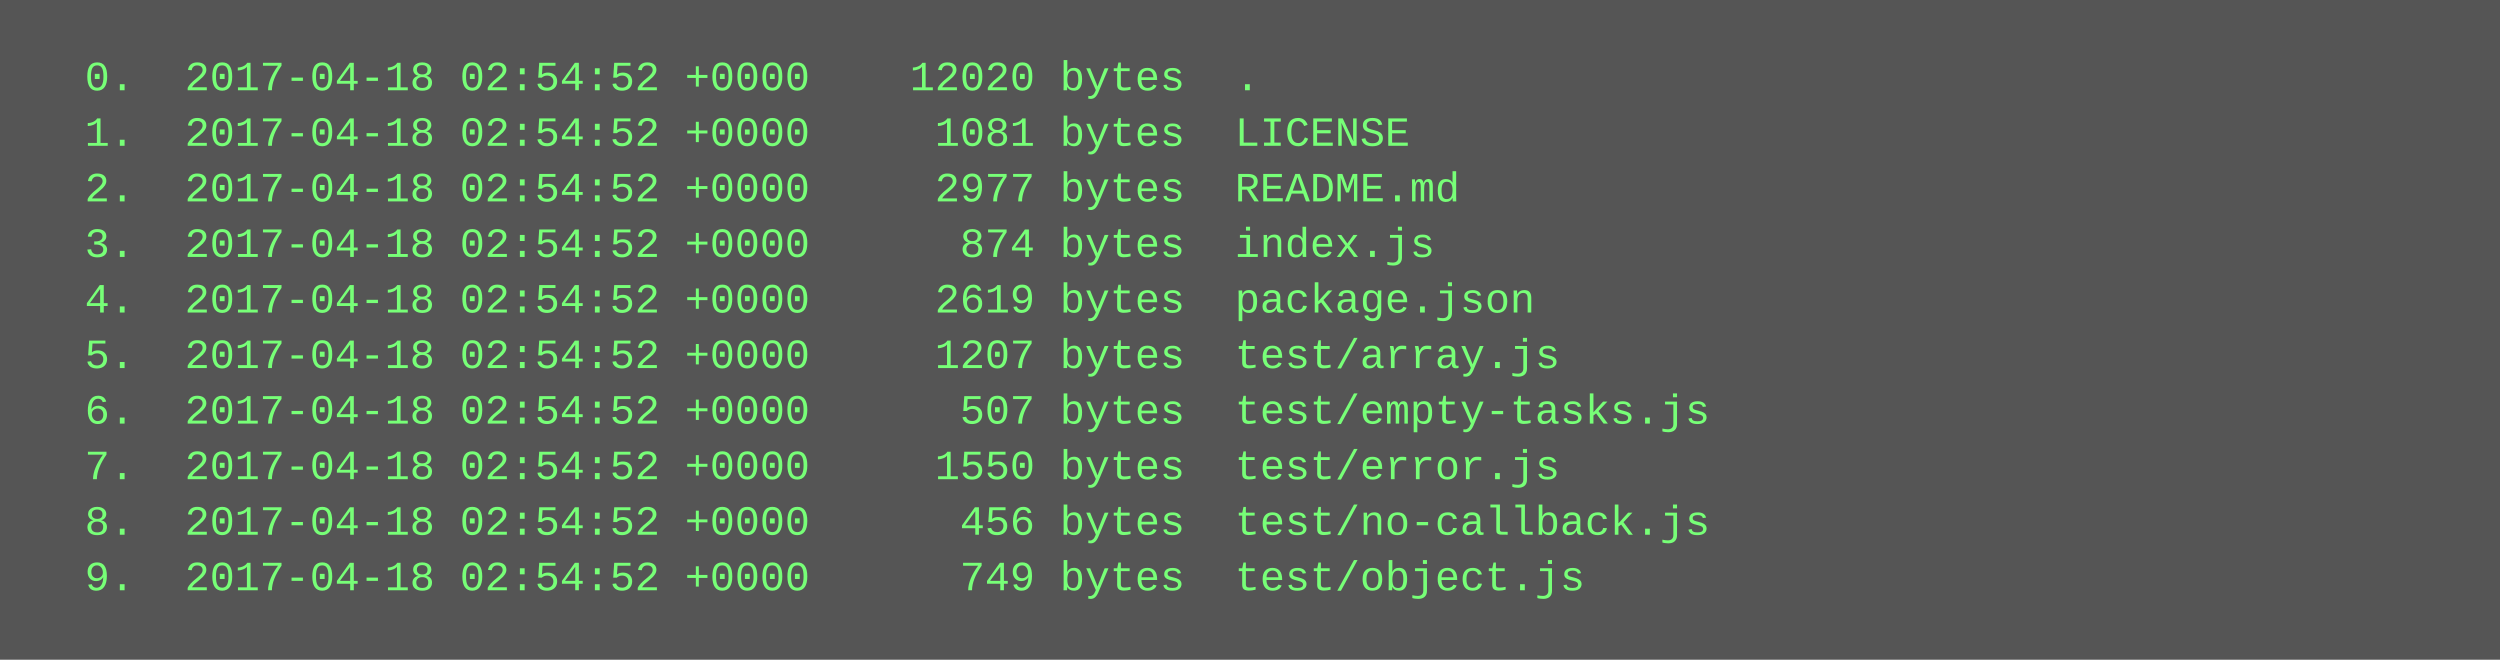
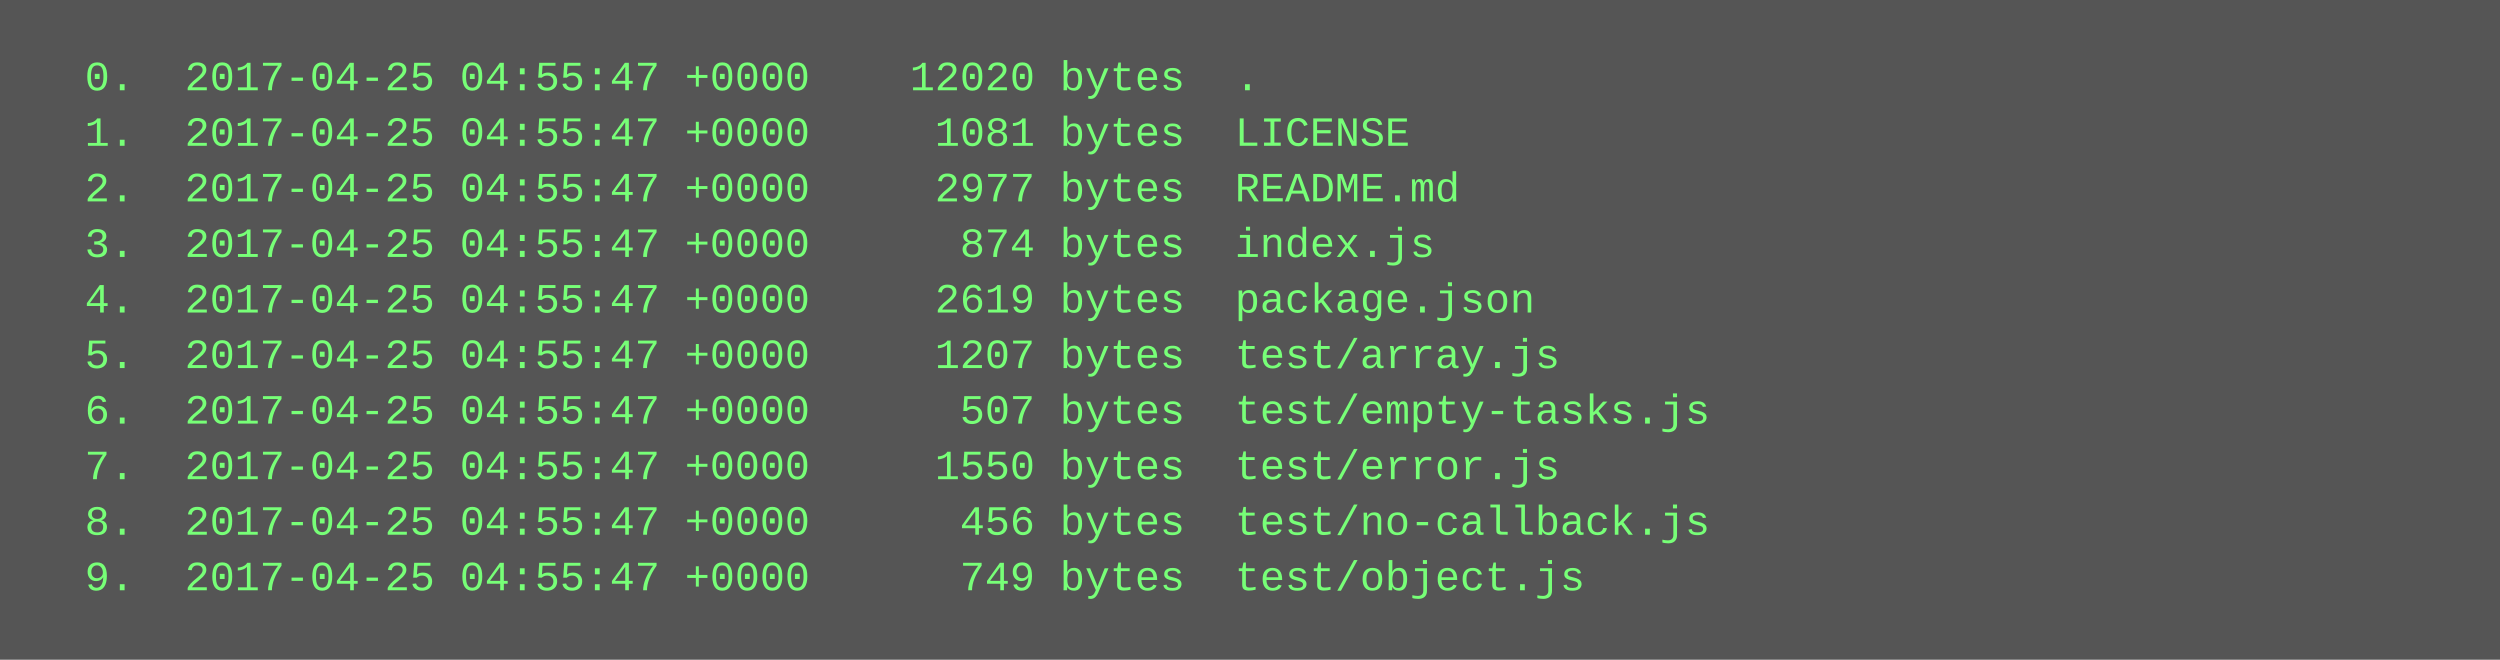
<svg xmlns="http://www.w3.org/2000/svg" height="190" width="720">
  <rect height="190" fill="#555" width="720" />
  <text fill="#7f7" font-family="Courier New" font-size="12" xml:space="preserve">
-     <tspan x="10" y="26">  0.  2017-04-18 02:54:52 +0000    12020 bytes  .</tspan>
-     <tspan x="10" y="42">  1.  2017-04-18 02:54:52 +0000     1081 bytes  LICENSE</tspan>
-     <tspan x="10" y="58">  2.  2017-04-18 02:54:52 +0000     2977 bytes  README.md</tspan>
-     <tspan x="10" y="74">  3.  2017-04-18 02:54:52 +0000      874 bytes  index.js</tspan>
-     <tspan x="10" y="90">  4.  2017-04-18 02:54:52 +0000     2619 bytes  package.json</tspan>
-     <tspan x="10" y="106">  5.  2017-04-18 02:54:52 +0000     1207 bytes  test/array.js</tspan>
-     <tspan x="10" y="122">  6.  2017-04-18 02:54:52 +0000      507 bytes  test/empty-tasks.js</tspan>
-     <tspan x="10" y="138">  7.  2017-04-18 02:54:52 +0000     1550 bytes  test/error.js</tspan>
-     <tspan x="10" y="154">  8.  2017-04-18 02:54:52 +0000      456 bytes  test/no-callback.js</tspan>
-     <tspan x="10" y="170">  9.  2017-04-18 02:54:52 +0000      749 bytes  test/object.js</tspan>
+     <tspan x="10" y="26">  0.  2017-04-25 04:55:47 +0000    12020 bytes  .</tspan>
+     <tspan x="10" y="42">  1.  2017-04-25 04:55:47 +0000     1081 bytes  LICENSE</tspan>
+     <tspan x="10" y="58">  2.  2017-04-25 04:55:47 +0000     2977 bytes  README.md</tspan>
+     <tspan x="10" y="74">  3.  2017-04-25 04:55:47 +0000      874 bytes  index.js</tspan>
+     <tspan x="10" y="90">  4.  2017-04-25 04:55:47 +0000     2619 bytes  package.json</tspan>
+     <tspan x="10" y="106">  5.  2017-04-25 04:55:47 +0000     1207 bytes  test/array.js</tspan>
+     <tspan x="10" y="122">  6.  2017-04-25 04:55:47 +0000      507 bytes  test/empty-tasks.js</tspan>
+     <tspan x="10" y="138">  7.  2017-04-25 04:55:47 +0000     1550 bytes  test/error.js</tspan>
+     <tspan x="10" y="154">  8.  2017-04-25 04:55:47 +0000      456 bytes  test/no-callback.js</tspan>
+     <tspan x="10" y="170">  9.  2017-04-25 04:55:47 +0000      749 bytes  test/object.js</tspan>
  </text>
</svg>
